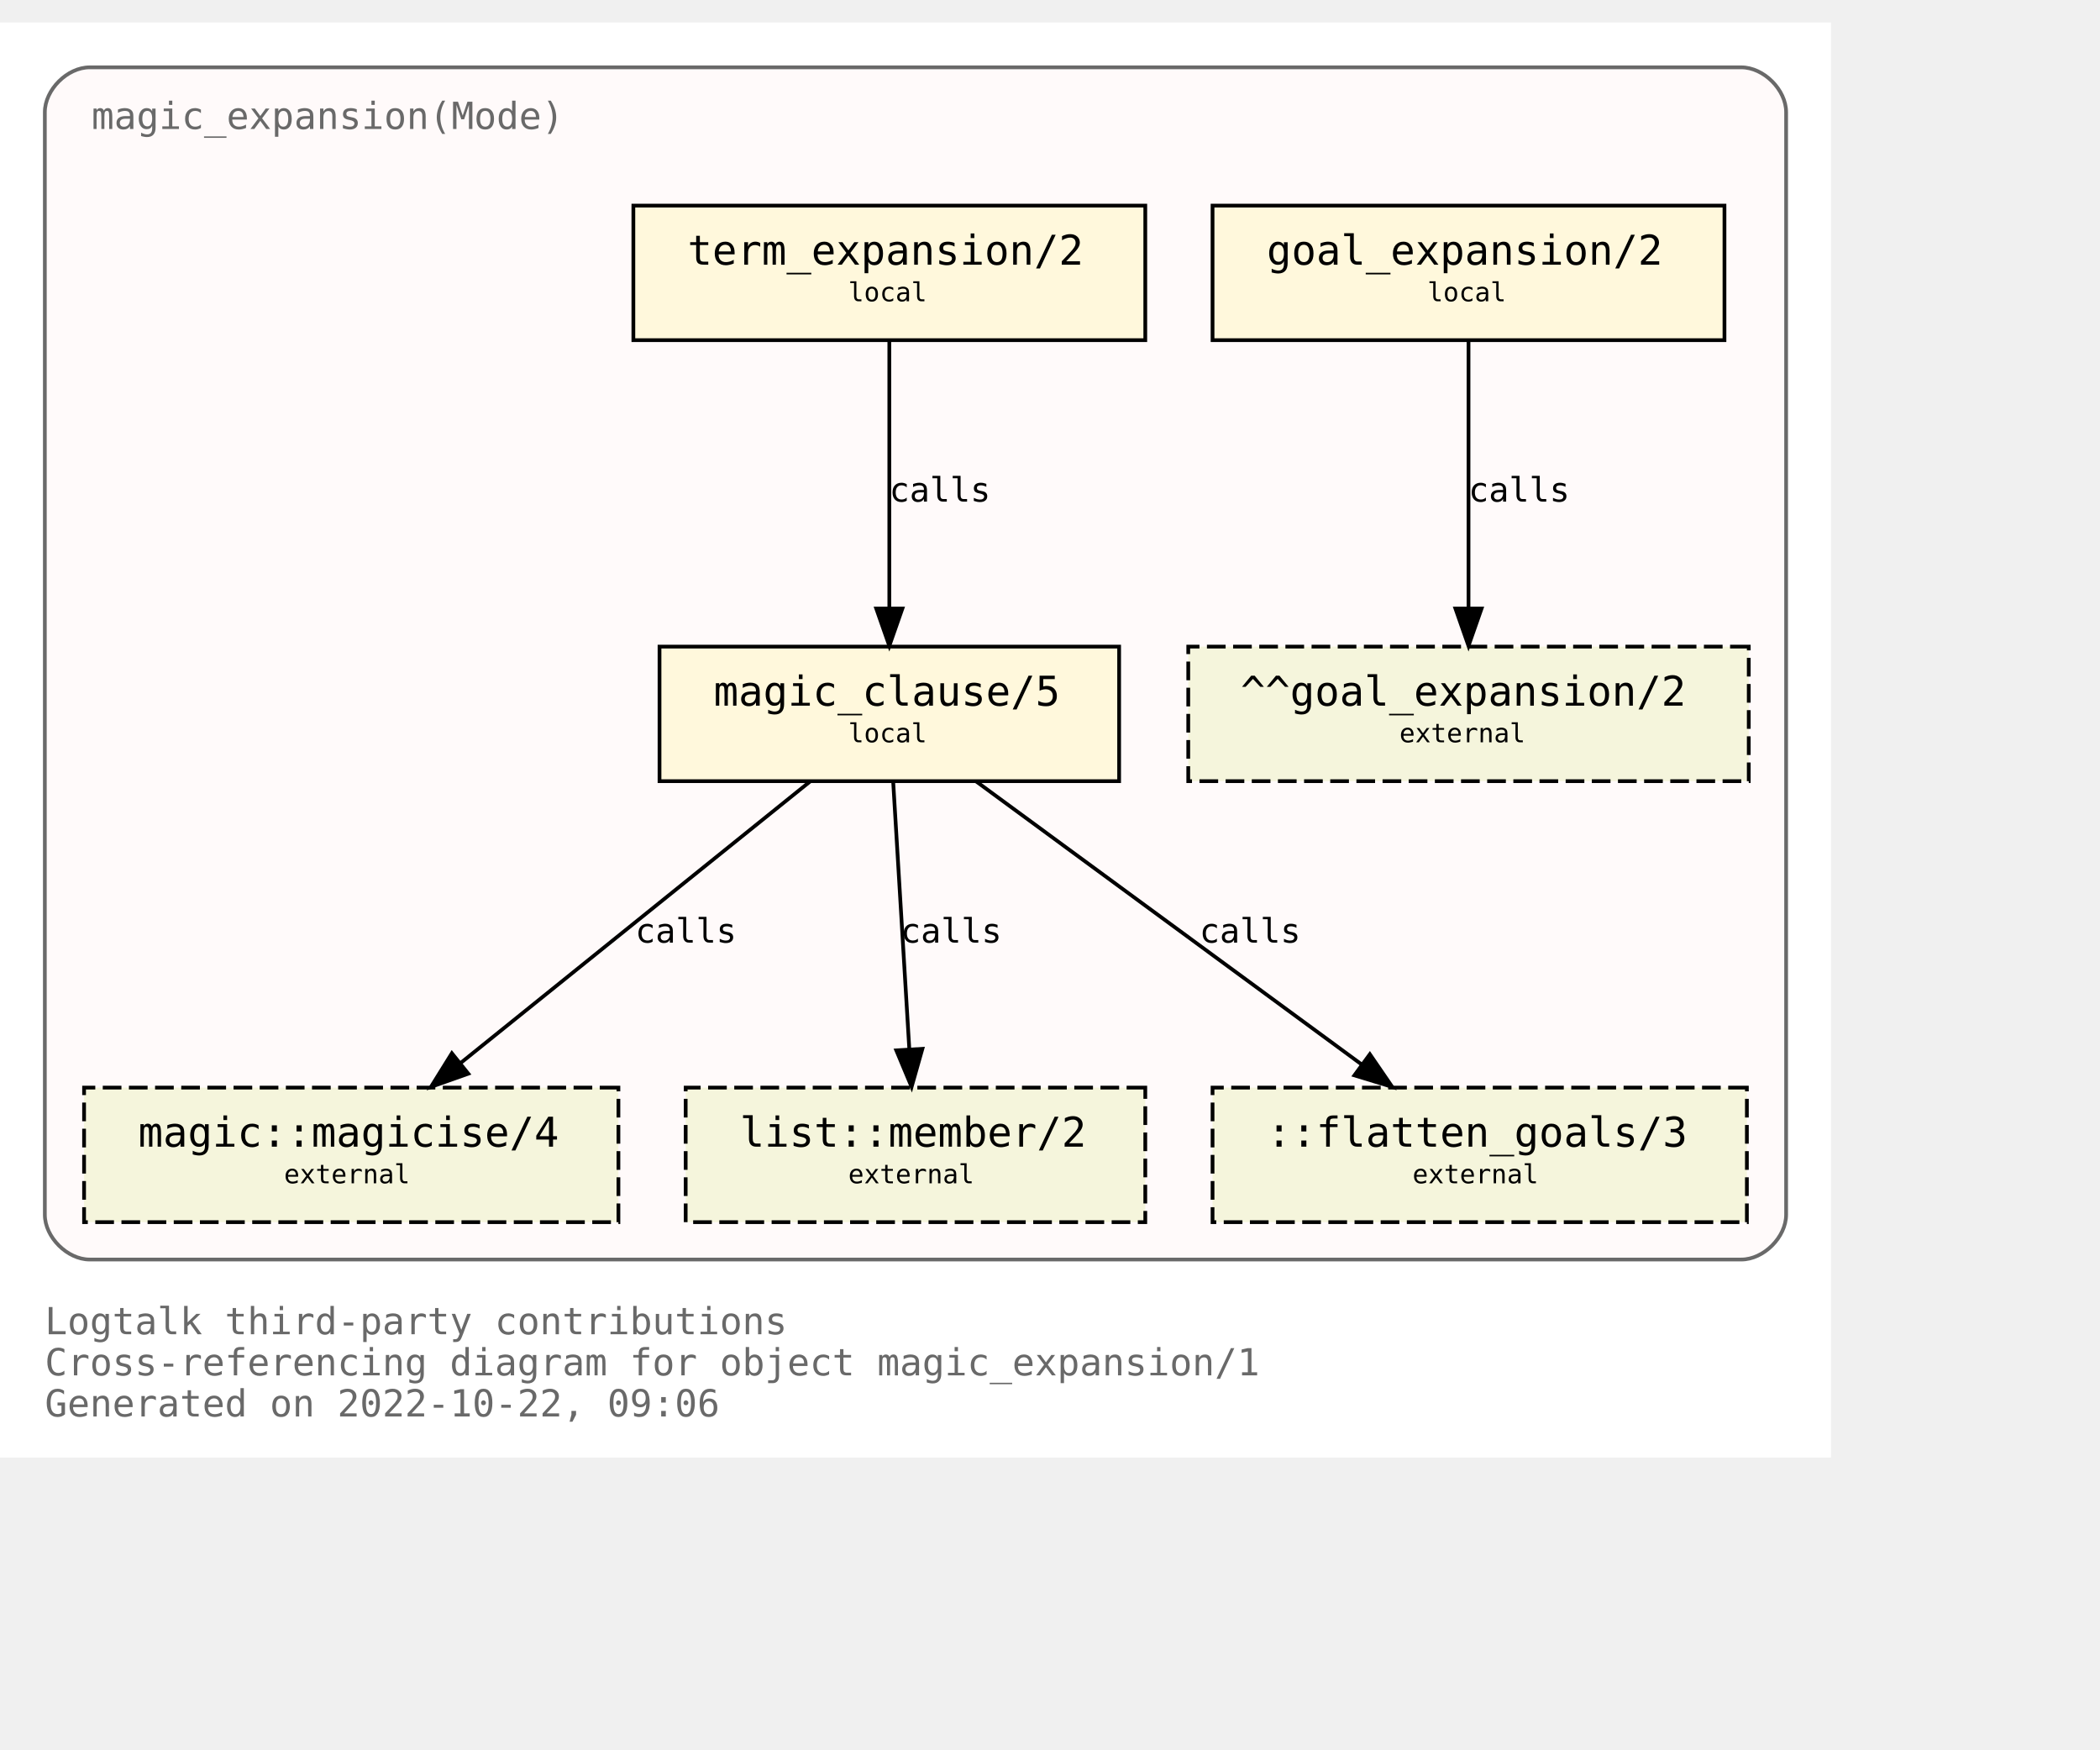
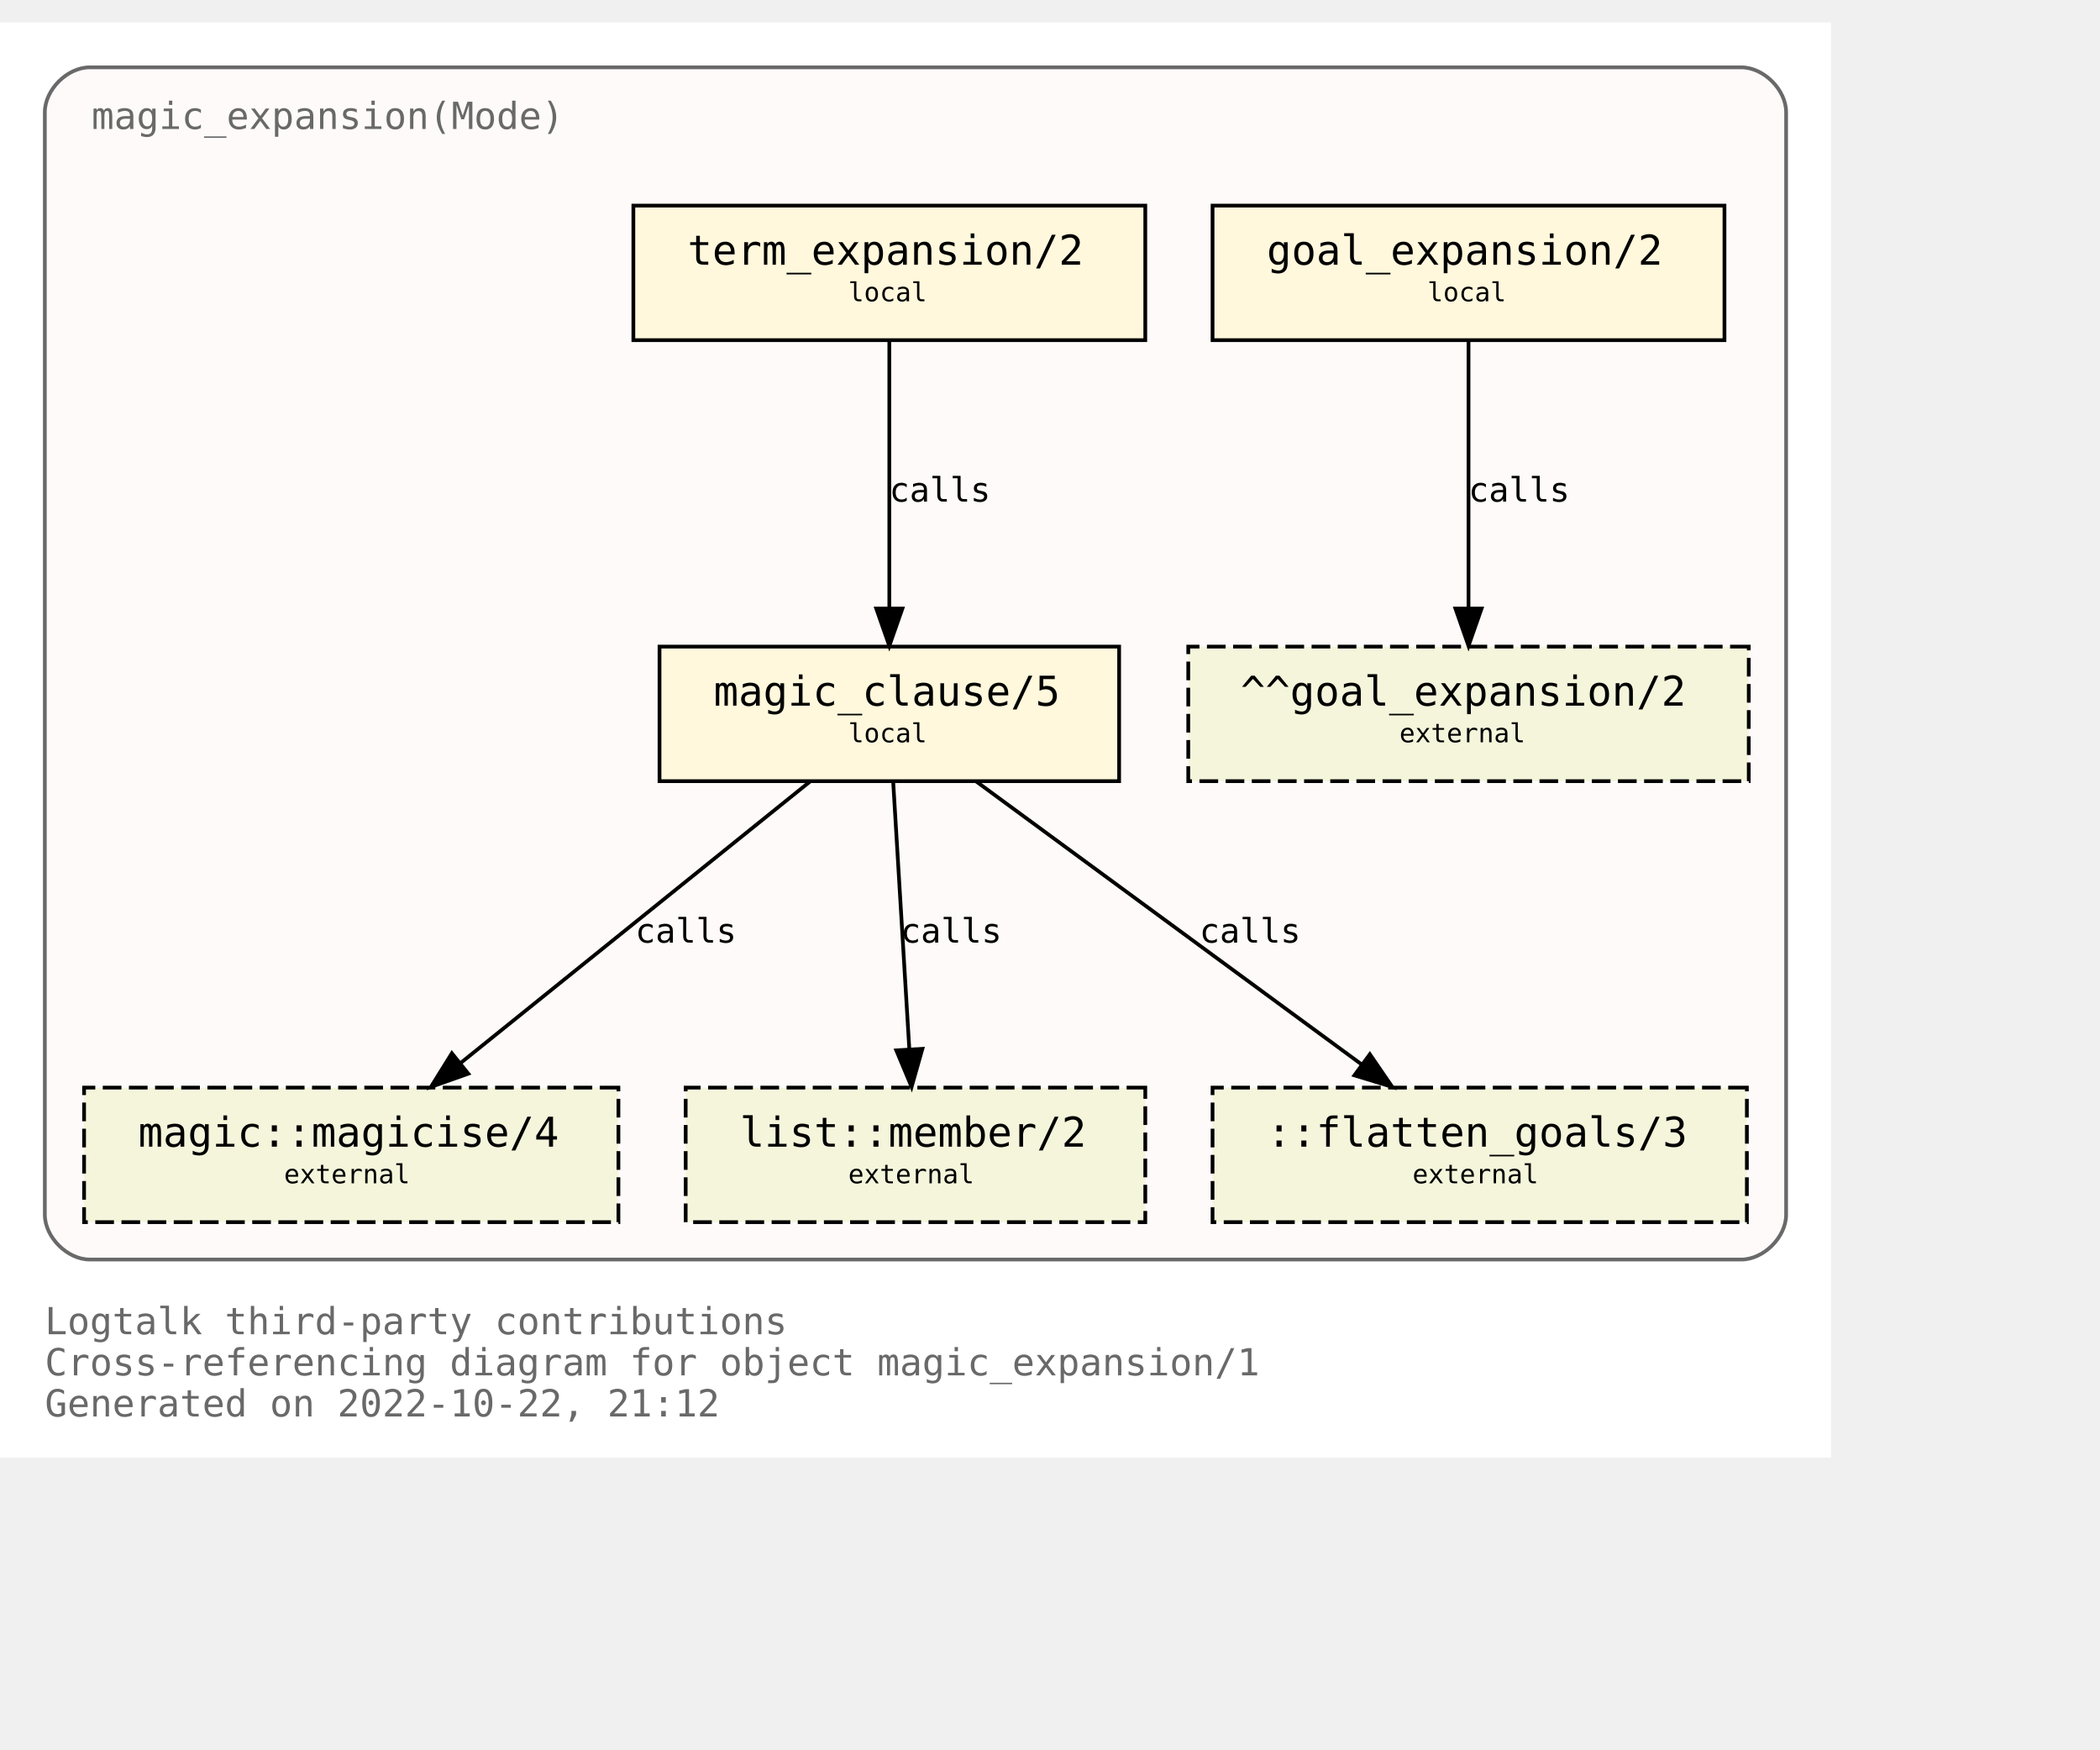
<svg xmlns="http://www.w3.org/2000/svg" xmlns:xlink="http://www.w3.org/1999/xlink" width="634pt" height="528pt" viewBox="72.00 72.00 562.00 456.00">
  <g id="graph0" class="graph" transform="scale(1 1) rotate(0) translate(76 452)">
    <polygon fill="white" stroke="none" points="-4,4 -4,-380 486,-380 486,4 -4,4" />
    <text text-anchor="start" x="8" y="-29" font-family="Monospace" font-size="10.00" fill="dimgray">Logtalk third-party contributions</text>
    <text text-anchor="start" x="8" y="-18" font-family="Monospace" font-size="10.00" fill="dimgray">Cross-referencing diagram for object magic_expansion/1</text>
-     <text text-anchor="start" x="8" y="-7" font-family="Monospace" font-size="10.00" fill="dimgray">Generated on 2022-10-22, 09:06</text>
+     <text text-anchor="start" x="8" y="-7" font-family="Monospace" font-size="10.00" fill="dimgray">Generated on 2022-10-22, 21:12</text>
    <g id="clust1" class="cluster">
      <g id="a_clust1">
        <a xlink:title="magic_expansion(Mode)">
          <path fill="snow" stroke="dimgray" d="M20,-49C20,-49 462,-49 462,-49 468,-49 474,-55 474,-61 474,-61 474,-356 474,-356 474,-362 468,-368 462,-368 462,-368 20,-368 20,-368 14,-368 8,-362 8,-356 8,-356 8,-61 8,-61 8,-55 14,-49 20,-49" />
          <g id="a_clust1_0">
-             <a xlink:href="https://github.com/LogtalkDotOrg/logtalk3/tree/ab16afc6a389b4ae38dcf93447fe380e2caf93a9/contributions/verdi_neruda/magic_expansion.lgt" xlink:title="https://github.com/LogtalkDotOrg/logtalk3/tree/ab16afc6a389b4ae38dcf93447fe380e2caf93a9/contributions/verdi_neruda/magic_expansion.lgt">
+             <a xlink:href="https://github.com/LogtalkDotOrg/logtalk3/tree/0a6ce358d659c3cd27e4820e1df34c0c2264c0bb/contributions/verdi_neruda/magic_expansion.lgt" xlink:title="https://github.com/LogtalkDotOrg/logtalk3/tree/0a6ce358d659c3cd27e4820e1df34c0c2264c0bb/contributions/verdi_neruda/magic_expansion.lgt">
              <text text-anchor="start" x="20.5" y="-351.5" font-family="Monospace" font-size="10.00" fill="dimgray">magic_expansion(Mode)</text>
            </a>
          </g>
        </a>
      </g>
    </g>
    <g id="node1" class="node">
      <g id="a_node1">
-         <a xlink:href="https://github.com/LogtalkDotOrg/logtalk3/tree/ab16afc6a389b4ae38dcf93447fe380e2caf93a9/contributions/verdi_neruda/magic_expansion.lgt#L52" xlink:title="https://github.com/LogtalkDotOrg/logtalk3/tree/ab16afc6a389b4ae38dcf93447fe380e2caf93a9/contributions/verdi_neruda/magic_expansion.lgt#L52">
+         <a xlink:href="https://github.com/LogtalkDotOrg/logtalk3/tree/0a6ce358d659c3cd27e4820e1df34c0c2264c0bb/contributions/verdi_neruda/magic_expansion.lgt#L52" xlink:title="https://github.com/LogtalkDotOrg/logtalk3/tree/0a6ce358d659c3cd27e4820e1df34c0c2264c0bb/contributions/verdi_neruda/magic_expansion.lgt#L52">
          <polygon fill="cornsilk" stroke="black" points="457.5,-331 320.5,-331 320.5,-295 457.5,-295 457.5,-331" />
          <text text-anchor="start" x="329" y="-315.8" font-family="Monospace" font-size="9.00"> </text>
          <text text-anchor="start" x="335" y="-315.2" font-family="Monospace" font-size="11.00">goal_expansion/2</text>
          <text text-anchor="start" x="444" y="-315.8" font-family="Monospace" font-size="9.00"> </text>
          <text text-anchor="start" x="329" y="-304.8" font-family="Monospace" font-size="9.00"> </text>
          <text text-anchor="start" x="378" y="-305.4" font-family="Monospace" font-size="7.00">local</text>
          <text text-anchor="start" x="444" y="-304.8" font-family="Monospace" font-size="9.00"> </text>
        </a>
      </g>
    </g>
    <g id="node7" class="node">
      <polygon fill="beige" stroke="black" stroke-dasharray="5,2" points="464,-213 314,-213 314,-177 464,-177 464,-213" />
      <text text-anchor="start" x="322" y="-197.8" font-family="Monospace" font-size="9.00"> </text>
      <text text-anchor="start" x="328" y="-197.2" font-family="Monospace" font-size="11.00">^^goal_expansion/2</text>
      <text text-anchor="start" x="450" y="-197.8" font-family="Monospace" font-size="9.00"> </text>
      <text text-anchor="start" x="322" y="-186.8" font-family="Monospace" font-size="9.00"> </text>
      <text text-anchor="start" x="370.5" y="-187.4" font-family="Monospace" font-size="7.00">external</text>
      <text text-anchor="start" x="450" y="-186.8" font-family="Monospace" font-size="9.00"> </text>
    </g>
    <g id="edge3" class="edge">
      <g id="a_edge3">
-         <a xlink:href="https://github.com/LogtalkDotOrg/logtalk3/tree/ab16afc6a389b4ae38dcf93447fe380e2caf93a9/contributions/verdi_neruda/magic_expansion.lgt#L52" xlink:title="calls">
+         <a xlink:href="https://github.com/LogtalkDotOrg/logtalk3/tree/0a6ce358d659c3cd27e4820e1df34c0c2264c0bb/contributions/verdi_neruda/magic_expansion.lgt#L52" xlink:title="calls">
          <path fill="none" stroke="black" d="M389,-294.88C389,-276.04 389,-245.47 389,-223.3" />
          <polygon fill="black" stroke="black" points="392.5,-223.19 389,-213.19 385.5,-223.19 392.5,-223.19" />
        </a>
      </g>
      <g id="a_edge3-label">
-         <a xlink:href="https://github.com/LogtalkDotOrg/logtalk3/tree/ab16afc6a389b4ae38dcf93447fe380e2caf93a9/contributions/verdi_neruda/magic_expansion.lgt#L52" xlink:title="https://github.com/LogtalkDotOrg/logtalk3/tree/ab16afc6a389b4ae38dcf93447fe380e2caf93a9/contributions/verdi_neruda/magic_expansion.lgt#L52">
+         <a xlink:href="https://github.com/LogtalkDotOrg/logtalk3/tree/0a6ce358d659c3cd27e4820e1df34c0c2264c0bb/contributions/verdi_neruda/magic_expansion.lgt#L52" xlink:title="https://github.com/LogtalkDotOrg/logtalk3/tree/0a6ce358d659c3cd27e4820e1df34c0c2264c0bb/contributions/verdi_neruda/magic_expansion.lgt#L52">
          <text text-anchor="start" x="389" y="-251.8" font-family="Monospace" font-size="9.00">calls</text>
        </a>
      </g>
    </g>
    <g id="node2" class="node">
      <g id="a_node2">
-         <a xlink:href="https://github.com/LogtalkDotOrg/logtalk3/tree/ab16afc6a389b4ae38dcf93447fe380e2caf93a9/contributions/verdi_neruda/magic_expansion.lgt#L55" xlink:title="https://github.com/LogtalkDotOrg/logtalk3/tree/ab16afc6a389b4ae38dcf93447fe380e2caf93a9/contributions/verdi_neruda/magic_expansion.lgt#L55">
+         <a xlink:href="https://github.com/LogtalkDotOrg/logtalk3/tree/0a6ce358d659c3cd27e4820e1df34c0c2264c0bb/contributions/verdi_neruda/magic_expansion.lgt#L55" xlink:title="https://github.com/LogtalkDotOrg/logtalk3/tree/0a6ce358d659c3cd27e4820e1df34c0c2264c0bb/contributions/verdi_neruda/magic_expansion.lgt#L55">
          <polygon fill="cornsilk" stroke="black" points="302.5,-331 165.5,-331 165.5,-295 302.5,-295 302.5,-331" />
          <text text-anchor="start" x="174" y="-315.8" font-family="Monospace" font-size="9.00"> </text>
          <text text-anchor="start" x="180" y="-315.2" font-family="Monospace" font-size="11.00">term_expansion/2</text>
          <text text-anchor="start" x="289" y="-315.8" font-family="Monospace" font-size="9.00"> </text>
          <text text-anchor="start" x="174" y="-304.8" font-family="Monospace" font-size="9.00"> </text>
          <text text-anchor="start" x="223" y="-305.4" font-family="Monospace" font-size="7.00">local</text>
          <text text-anchor="start" x="289" y="-304.8" font-family="Monospace" font-size="9.00"> </text>
        </a>
      </g>
    </g>
    <g id="node3" class="node">
      <g id="a_node3">
-         <a xlink:href="https://github.com/LogtalkDotOrg/logtalk3/tree/ab16afc6a389b4ae38dcf93447fe380e2caf93a9/contributions/verdi_neruda/magic_expansion.lgt#L62" xlink:title="https://github.com/LogtalkDotOrg/logtalk3/tree/ab16afc6a389b4ae38dcf93447fe380e2caf93a9/contributions/verdi_neruda/magic_expansion.lgt#L62">
+         <a xlink:href="https://github.com/LogtalkDotOrg/logtalk3/tree/0a6ce358d659c3cd27e4820e1df34c0c2264c0bb/contributions/verdi_neruda/magic_expansion.lgt#L62" xlink:title="https://github.com/LogtalkDotOrg/logtalk3/tree/0a6ce358d659c3cd27e4820e1df34c0c2264c0bb/contributions/verdi_neruda/magic_expansion.lgt#L62">
          <polygon fill="cornsilk" stroke="black" points="295.5,-213 172.5,-213 172.5,-177 295.5,-177 295.5,-213" />
          <text text-anchor="start" x="181" y="-197.8" font-family="Monospace" font-size="9.00"> </text>
          <text text-anchor="start" x="187" y="-197.2" font-family="Monospace" font-size="11.00">magic_clause/5</text>
          <text text-anchor="start" x="282" y="-197.8" font-family="Monospace" font-size="9.00"> </text>
          <text text-anchor="start" x="181" y="-186.8" font-family="Monospace" font-size="9.00"> </text>
          <text text-anchor="start" x="223" y="-187.4" font-family="Monospace" font-size="7.00">local</text>
          <text text-anchor="start" x="282" y="-186.8" font-family="Monospace" font-size="9.00"> </text>
        </a>
      </g>
    </g>
    <g id="edge1" class="edge">
      <g id="a_edge1">
-         <a xlink:href="https://github.com/LogtalkDotOrg/logtalk3/tree/ab16afc6a389b4ae38dcf93447fe380e2caf93a9/contributions/verdi_neruda/magic_expansion.lgt#L55" xlink:title="calls">
+         <a xlink:href="https://github.com/LogtalkDotOrg/logtalk3/tree/0a6ce358d659c3cd27e4820e1df34c0c2264c0bb/contributions/verdi_neruda/magic_expansion.lgt#L55" xlink:title="calls">
          <path fill="none" stroke="black" d="M234,-294.88C234,-276.04 234,-245.47 234,-223.3" />
          <polygon fill="black" stroke="black" points="237.5,-223.19 234,-213.19 230.5,-223.19 237.5,-223.19" />
        </a>
      </g>
      <g id="a_edge1-label">
-         <a xlink:href="https://github.com/LogtalkDotOrg/logtalk3/tree/ab16afc6a389b4ae38dcf93447fe380e2caf93a9/contributions/verdi_neruda/magic_expansion.lgt#L55" xlink:title="https://github.com/LogtalkDotOrg/logtalk3/tree/ab16afc6a389b4ae38dcf93447fe380e2caf93a9/contributions/verdi_neruda/magic_expansion.lgt#L55">
+         <a xlink:href="https://github.com/LogtalkDotOrg/logtalk3/tree/0a6ce358d659c3cd27e4820e1df34c0c2264c0bb/contributions/verdi_neruda/magic_expansion.lgt#L55" xlink:title="https://github.com/LogtalkDotOrg/logtalk3/tree/0a6ce358d659c3cd27e4820e1df34c0c2264c0bb/contributions/verdi_neruda/magic_expansion.lgt#L55">
          <text text-anchor="start" x="234" y="-251.8" font-family="Monospace" font-size="9.00">calls</text>
        </a>
      </g>
    </g>
    <g id="node4" class="node">
      <g id="a_node4">
        <a xlink:href="https://logtalk.org/library/magic_0.html#magicise/4" xlink:title="https://logtalk.org/library/magic_0.html#magicise/4">
          <polygon fill="beige" stroke="black" stroke-dasharray="5,2" points="161.5,-95 18.5,-95 18.5,-59 161.5,-59 161.5,-95" />
          <text text-anchor="start" x="27" y="-79.8" font-family="Monospace" font-size="9.00"> </text>
          <text text-anchor="start" x="33" y="-79.2" font-family="Monospace" font-size="11.00">magic::magicise/4</text>
          <text text-anchor="start" x="148" y="-79.8" font-family="Monospace" font-size="9.00"> </text>
          <text text-anchor="start" x="27" y="-68.8" font-family="Monospace" font-size="9.00"> </text>
          <text text-anchor="start" x="72" y="-69.4" font-family="Monospace" font-size="7.00">external</text>
          <text text-anchor="start" x="148" y="-68.8" font-family="Monospace" font-size="9.00"> </text>
        </a>
      </g>
    </g>
    <g id="edge4" class="edge">
      <g id="a_edge4">
-         <a xlink:href="https://github.com/LogtalkDotOrg/logtalk3/tree/ab16afc6a389b4ae38dcf93447fe380e2caf93a9/contributions/verdi_neruda/magic_expansion.lgt#L62" xlink:title="calls">
+         <a xlink:href="https://github.com/LogtalkDotOrg/logtalk3/tree/0a6ce358d659c3cd27e4820e1df34c0c2264c0bb/contributions/verdi_neruda/magic_expansion.lgt#L62" xlink:title="calls">
          <path fill="none" stroke="black" d="M212.75,-176.88C187.97,-156.92 146.88,-123.82 119.13,-101.47" />
          <polygon fill="black" stroke="black" points="121.32,-98.73 111.33,-95.19 116.93,-104.19 121.32,-98.73" />
        </a>
      </g>
      <g id="a_edge4-label">
-         <a xlink:href="https://github.com/LogtalkDotOrg/logtalk3/tree/ab16afc6a389b4ae38dcf93447fe380e2caf93a9/contributions/verdi_neruda/magic_expansion.lgt#L62" xlink:title="https://github.com/LogtalkDotOrg/logtalk3/tree/ab16afc6a389b4ae38dcf93447fe380e2caf93a9/contributions/verdi_neruda/magic_expansion.lgt#L62">
+         <a xlink:href="https://github.com/LogtalkDotOrg/logtalk3/tree/0a6ce358d659c3cd27e4820e1df34c0c2264c0bb/contributions/verdi_neruda/magic_expansion.lgt#L62" xlink:title="https://github.com/LogtalkDotOrg/logtalk3/tree/0a6ce358d659c3cd27e4820e1df34c0c2264c0bb/contributions/verdi_neruda/magic_expansion.lgt#L62">
          <text text-anchor="start" x="166" y="-133.8" font-family="Monospace" font-size="9.00">calls</text>
        </a>
      </g>
    </g>
    <g id="node5" class="node">
      <g id="a_node5">
        <a xlink:href="https://logtalk.org/library/listp_0.html#member/2" xlink:title="https://logtalk.org/library/listp_0.html#member/2">
          <polygon fill="beige" stroke="black" stroke-dasharray="5,2" points="302.5,-95 179.5,-95 179.5,-59 302.5,-59 302.5,-95" />
          <text text-anchor="start" x="188" y="-79.8" font-family="Monospace" font-size="9.00"> </text>
          <text text-anchor="start" x="194" y="-79.2" font-family="Monospace" font-size="11.00">list::member/2</text>
          <text text-anchor="start" x="289" y="-79.8" font-family="Monospace" font-size="9.00"> </text>
          <text text-anchor="start" x="188" y="-68.8" font-family="Monospace" font-size="9.00"> </text>
          <text text-anchor="start" x="223" y="-69.4" font-family="Monospace" font-size="7.00">external</text>
          <text text-anchor="start" x="289" y="-68.8" font-family="Monospace" font-size="9.00"> </text>
        </a>
      </g>
    </g>
    <g id="edge5" class="edge">
      <g id="a_edge5">
-         <a xlink:href="https://github.com/LogtalkDotOrg/logtalk3/tree/ab16afc6a389b4ae38dcf93447fe380e2caf93a9/contributions/verdi_neruda/magic_expansion.lgt#L62" xlink:title="calls">
+         <a xlink:href="https://github.com/LogtalkDotOrg/logtalk3/tree/0a6ce358d659c3cd27e4820e1df34c0c2264c0bb/contributions/verdi_neruda/magic_expansion.lgt#L62" xlink:title="calls">
          <path fill="none" stroke="black" d="M235.03,-176.88C236.17,-158.04 238.01,-127.47 239.35,-105.3" />
          <polygon fill="black" stroke="black" points="242.85,-105.38 239.96,-95.19 235.87,-104.96 242.85,-105.38" />
        </a>
      </g>
      <g id="a_edge5-label">
-         <a xlink:href="https://github.com/LogtalkDotOrg/logtalk3/tree/ab16afc6a389b4ae38dcf93447fe380e2caf93a9/contributions/verdi_neruda/magic_expansion.lgt#L62" xlink:title="https://github.com/LogtalkDotOrg/logtalk3/tree/ab16afc6a389b4ae38dcf93447fe380e2caf93a9/contributions/verdi_neruda/magic_expansion.lgt#L62">
+         <a xlink:href="https://github.com/LogtalkDotOrg/logtalk3/tree/0a6ce358d659c3cd27e4820e1df34c0c2264c0bb/contributions/verdi_neruda/magic_expansion.lgt#L62" xlink:title="https://github.com/LogtalkDotOrg/logtalk3/tree/0a6ce358d659c3cd27e4820e1df34c0c2264c0bb/contributions/verdi_neruda/magic_expansion.lgt#L62">
          <text text-anchor="start" x="237" y="-133.8" font-family="Monospace" font-size="9.00">calls</text>
        </a>
      </g>
    </g>
    <g id="node6" class="node">
      <polygon fill="beige" stroke="black" stroke-dasharray="5,2" points="463.5,-95 320.5,-95 320.5,-59 463.5,-59 463.5,-95" />
      <text text-anchor="start" x="329" y="-79.8" font-family="Monospace" font-size="9.00"> </text>
      <text text-anchor="start" x="335" y="-79.2" font-family="Monospace" font-size="11.00">::flatten_goals/3</text>
      <text text-anchor="start" x="450" y="-79.8" font-family="Monospace" font-size="9.00"> </text>
      <text text-anchor="start" x="329" y="-68.8" font-family="Monospace" font-size="9.00"> </text>
      <text text-anchor="start" x="374" y="-69.4" font-family="Monospace" font-size="7.00">external</text>
      <text text-anchor="start" x="450" y="-68.8" font-family="Monospace" font-size="9.00"> </text>
    </g>
    <g id="edge2" class="edge">
      <g id="a_edge2">
-         <a xlink:href="https://github.com/LogtalkDotOrg/logtalk3/tree/ab16afc6a389b4ae38dcf93447fe380e2caf93a9/contributions/verdi_neruda/magic_expansion.lgt#L62" xlink:title="calls">
+         <a xlink:href="https://github.com/LogtalkDotOrg/logtalk3/tree/0a6ce358d659c3cd27e4820e1df34c0c2264c0bb/contributions/verdi_neruda/magic_expansion.lgt#L62" xlink:title="calls">
          <path fill="none" stroke="black" d="M257.31,-176.88C284.62,-156.84 329.98,-123.53 360.43,-101.18" />
          <polygon fill="black" stroke="black" points="362.6,-103.93 368.59,-95.19 358.46,-98.28 362.6,-103.93" />
        </a>
      </g>
      <g id="a_edge2-label">
-         <a xlink:href="https://github.com/LogtalkDotOrg/logtalk3/tree/ab16afc6a389b4ae38dcf93447fe380e2caf93a9/contributions/verdi_neruda/magic_expansion.lgt#L62" xlink:title="https://github.com/LogtalkDotOrg/logtalk3/tree/ab16afc6a389b4ae38dcf93447fe380e2caf93a9/contributions/verdi_neruda/magic_expansion.lgt#L62">
+         <a xlink:href="https://github.com/LogtalkDotOrg/logtalk3/tree/0a6ce358d659c3cd27e4820e1df34c0c2264c0bb/contributions/verdi_neruda/magic_expansion.lgt#L62" xlink:title="https://github.com/LogtalkDotOrg/logtalk3/tree/0a6ce358d659c3cd27e4820e1df34c0c2264c0bb/contributions/verdi_neruda/magic_expansion.lgt#L62">
          <text text-anchor="start" x="317" y="-133.8" font-family="Monospace" font-size="9.00">calls</text>
        </a>
      </g>
    </g>
  </g>
</svg>
